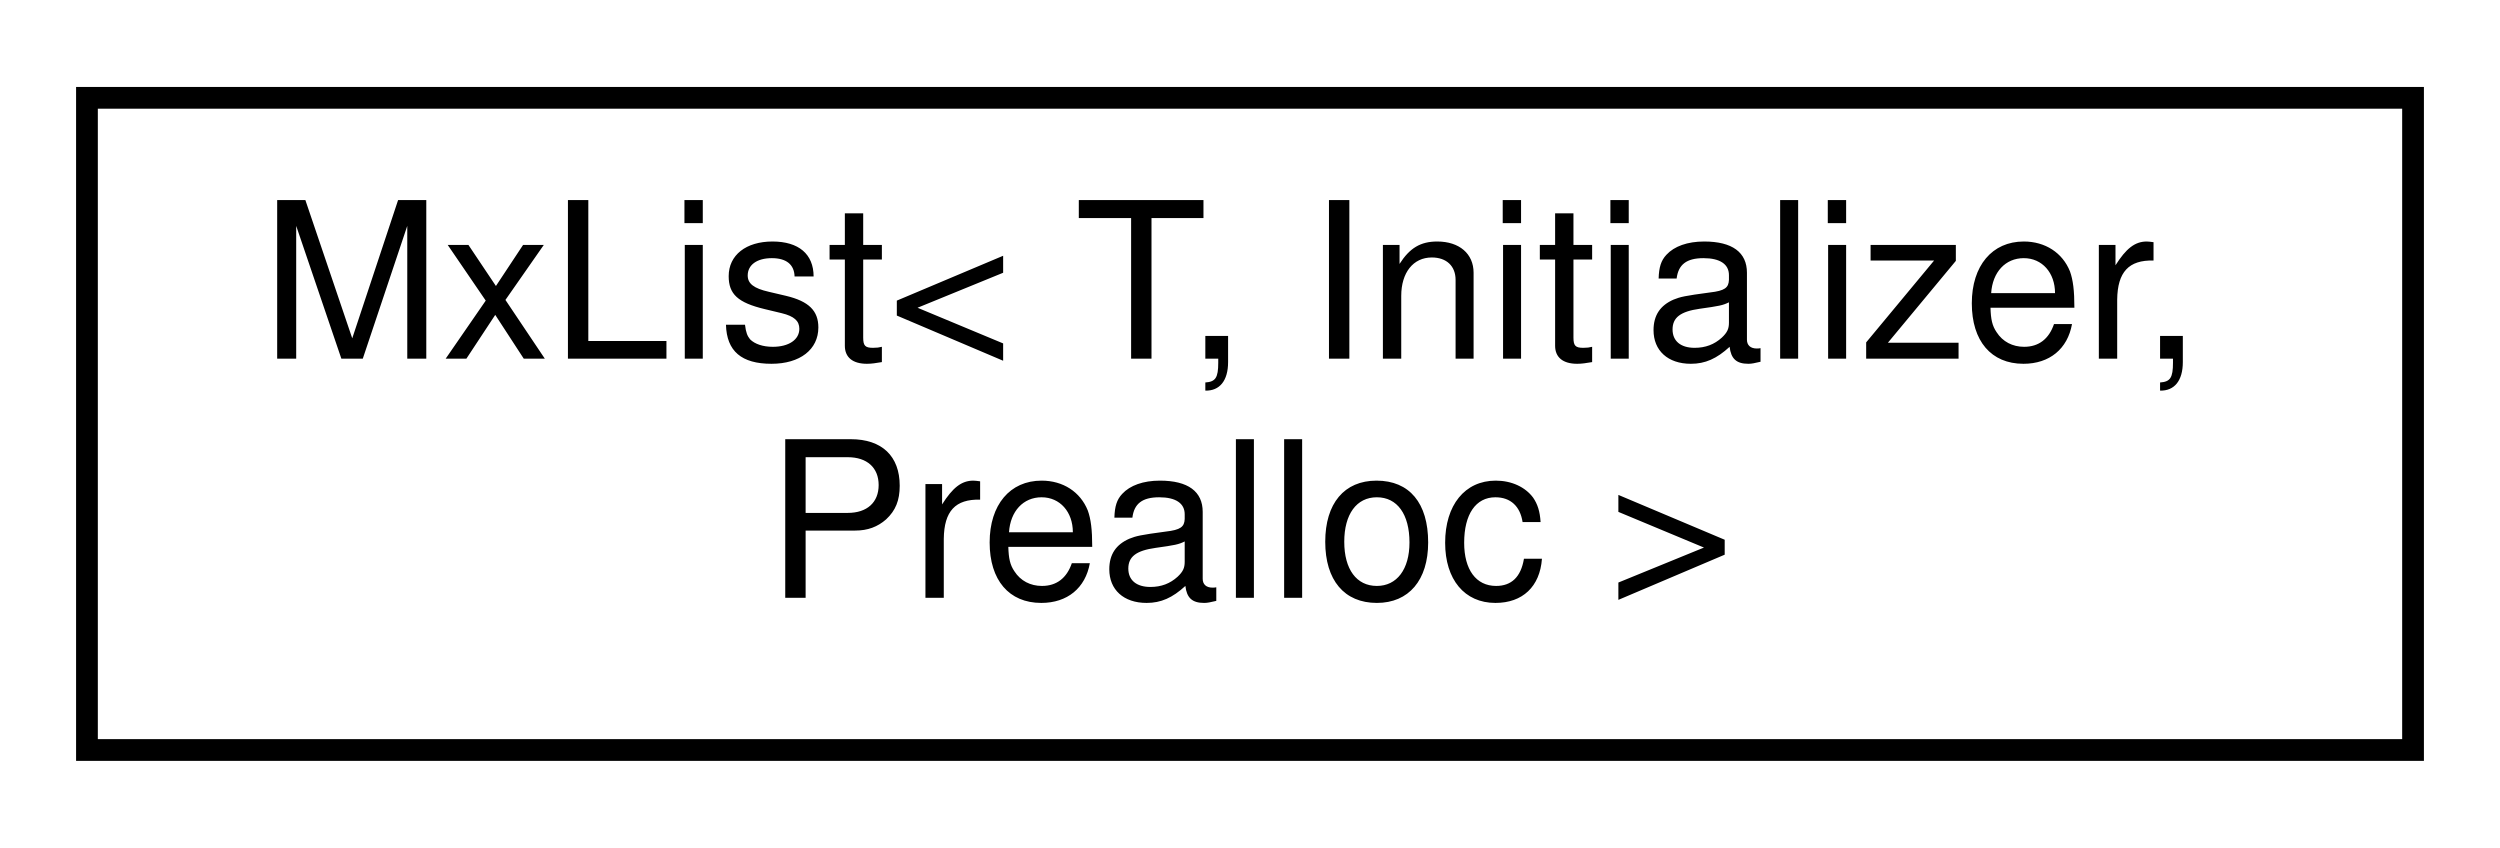
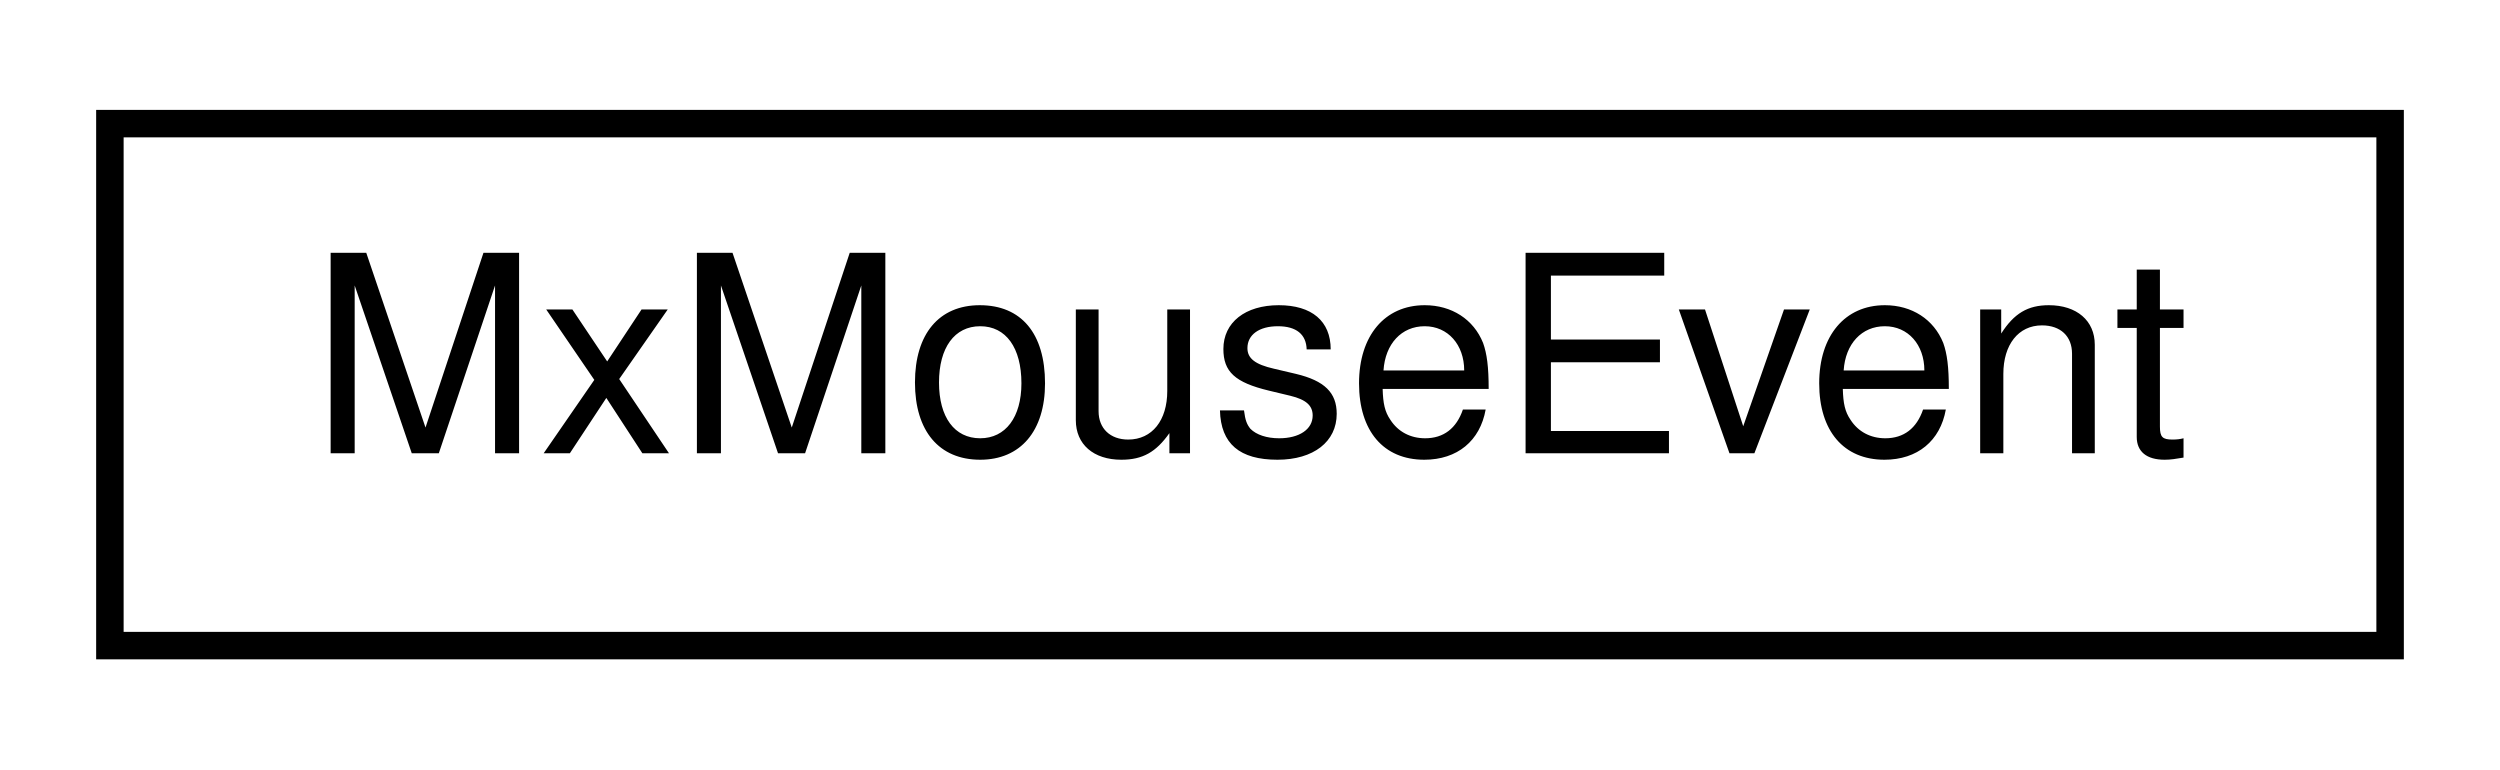
- <svg xmlns="http://www.w3.org/2000/svg" xmlns:xlink="http://www.w3.org/1999/xlink" width="115pt" height="39pt" viewBox="0.00 0.00 115.00 39.00">
-   <g id="graph0" class="graph" transform="scale(1 1) rotate(0) translate(4 35)">
+ <svg xmlns="http://www.w3.org/2000/svg" xmlns:xlink="http://www.w3.org/1999/xlink" width="91pt" height="28pt" viewBox="0.00 0.00 91.00 28.00">
+   <g id="graph0" class="graph" transform="scale(1 1) rotate(0) translate(4 24)">
    <g id="node1" class="node">
      <g id="a_node1">
-         <a xlink:href="class_mx_list.html" target="_top" xlink:title=" ">
-           <polygon fill="none" stroke="black" points="0,-0.5 0,-30.5 107,-30.5 107,-0.5 0,-0.5" />
-           <text text-anchor="start" x="8" y="-18.5" font-family="Helvetica,sans-Serif" font-size="10.00">MxList&lt; T, Initializer,</text>
-           <text text-anchor="middle" x="53.5" y="-7.5" font-family="Helvetica,sans-Serif" font-size="10.00"> Prealloc &gt;</text>
+         <a xlink:href="class_mx_mouse_event.html" target="_top" xlink:title=" ">
+           <polygon fill="none" stroke="black" points="0,-0.5 0,-19.5 83,-19.5 83,-0.5 0,-0.5" />
+           <text text-anchor="middle" x="41.5" y="-7.5" font-family="Helvetica,sans-Serif" font-size="10.00">MxMouseEvent</text>
        </a>
      </g>
    </g>
  </g>
</svg>
